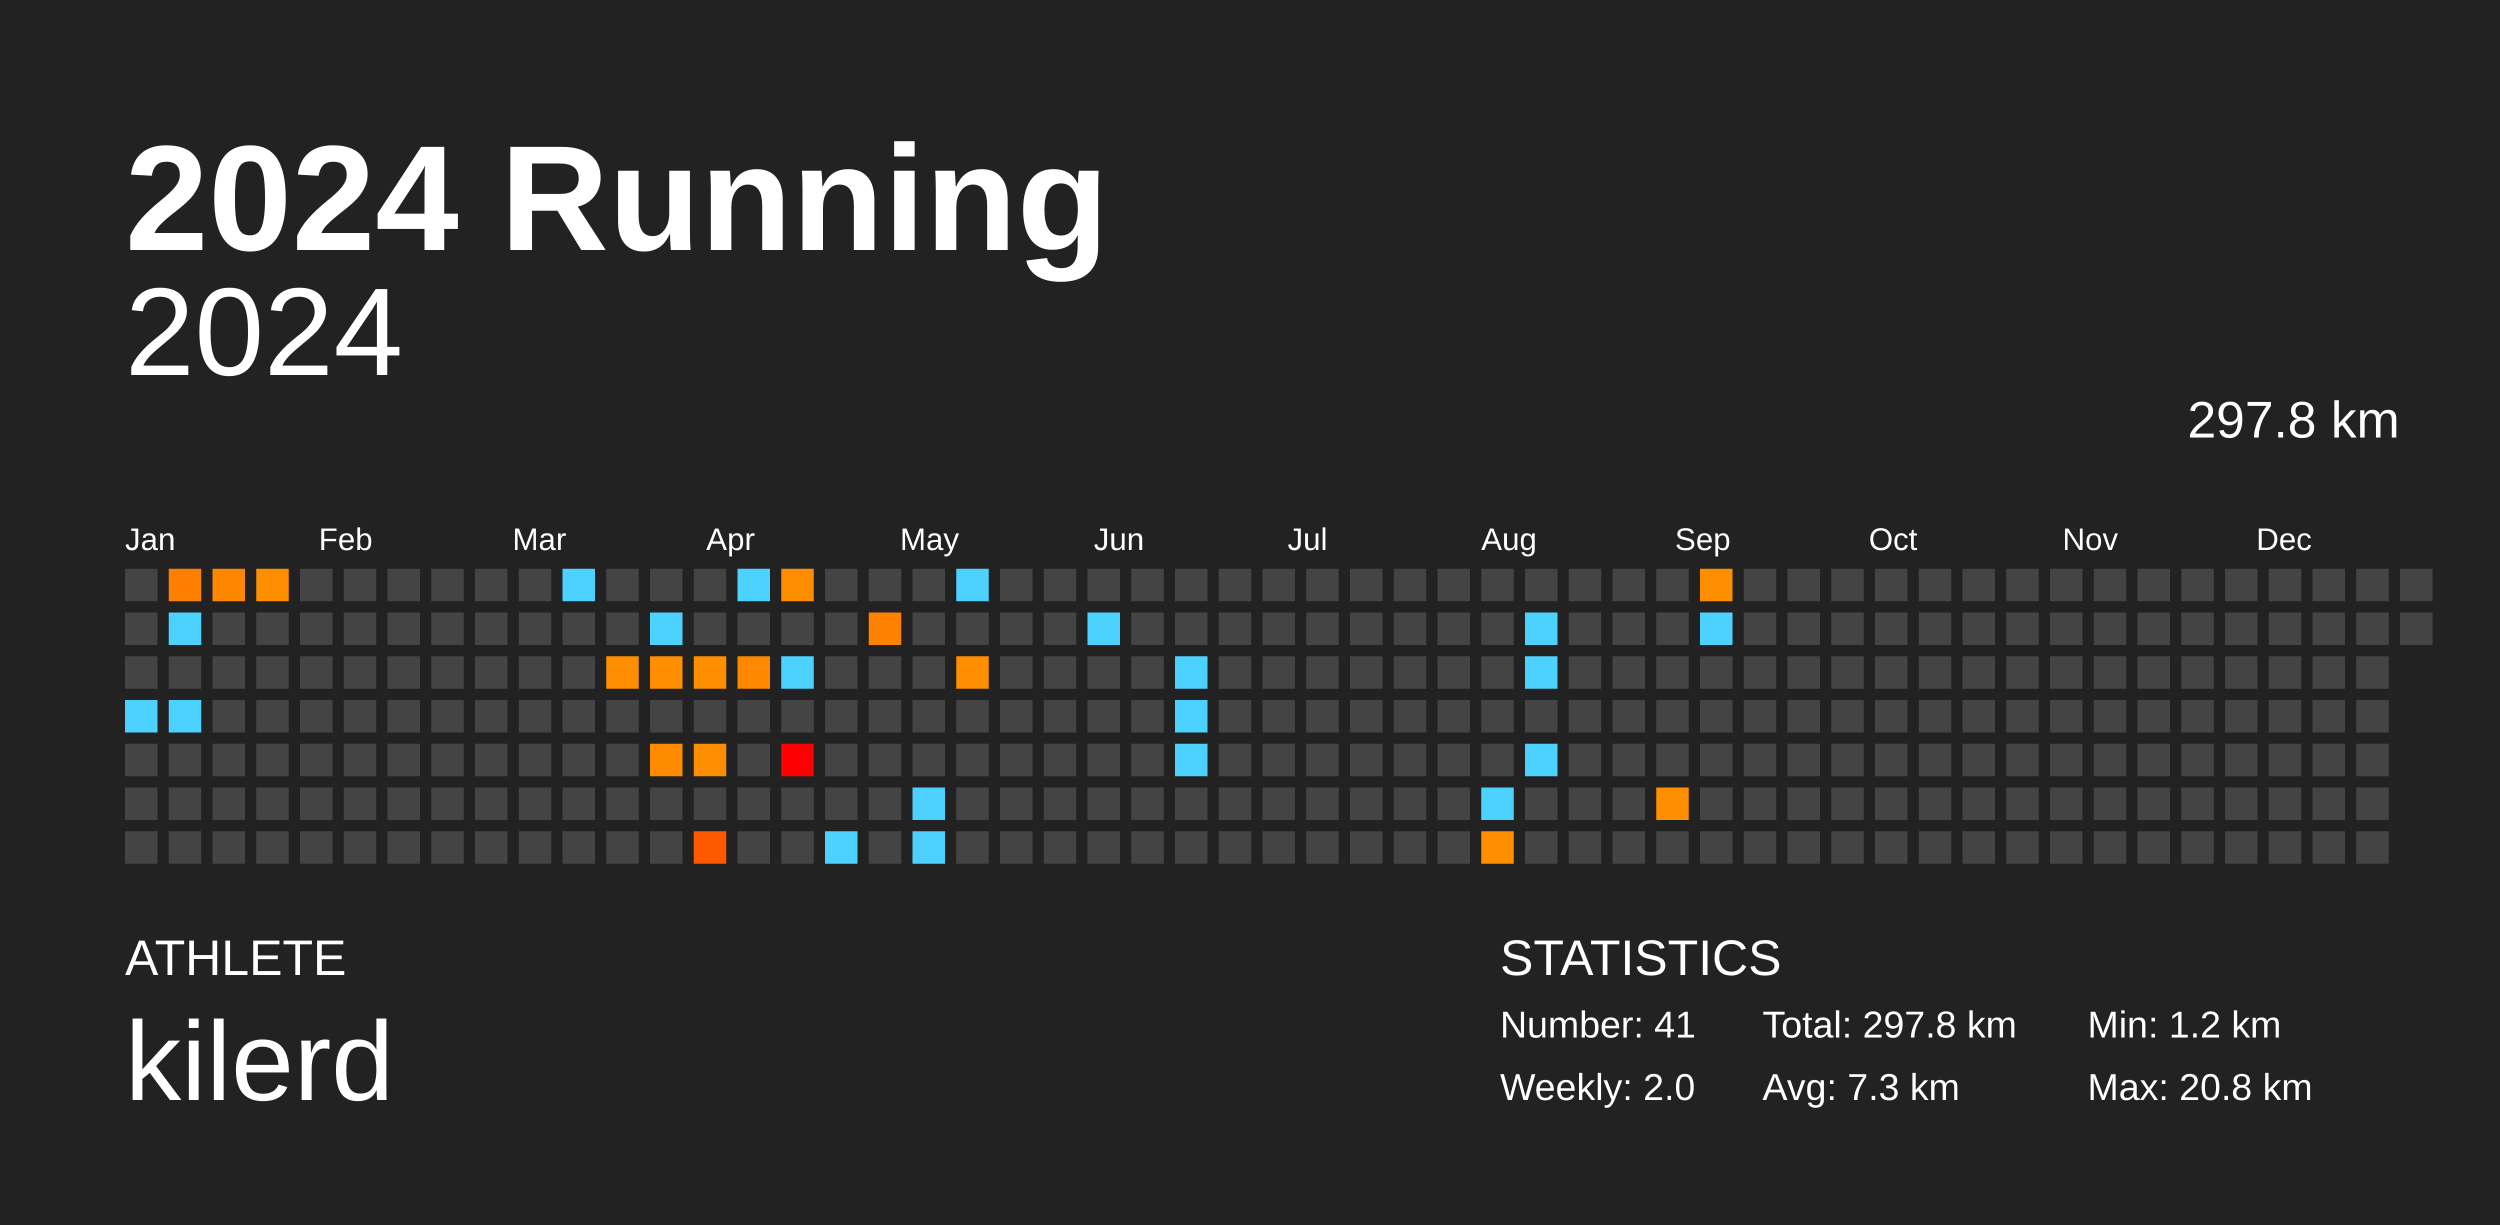
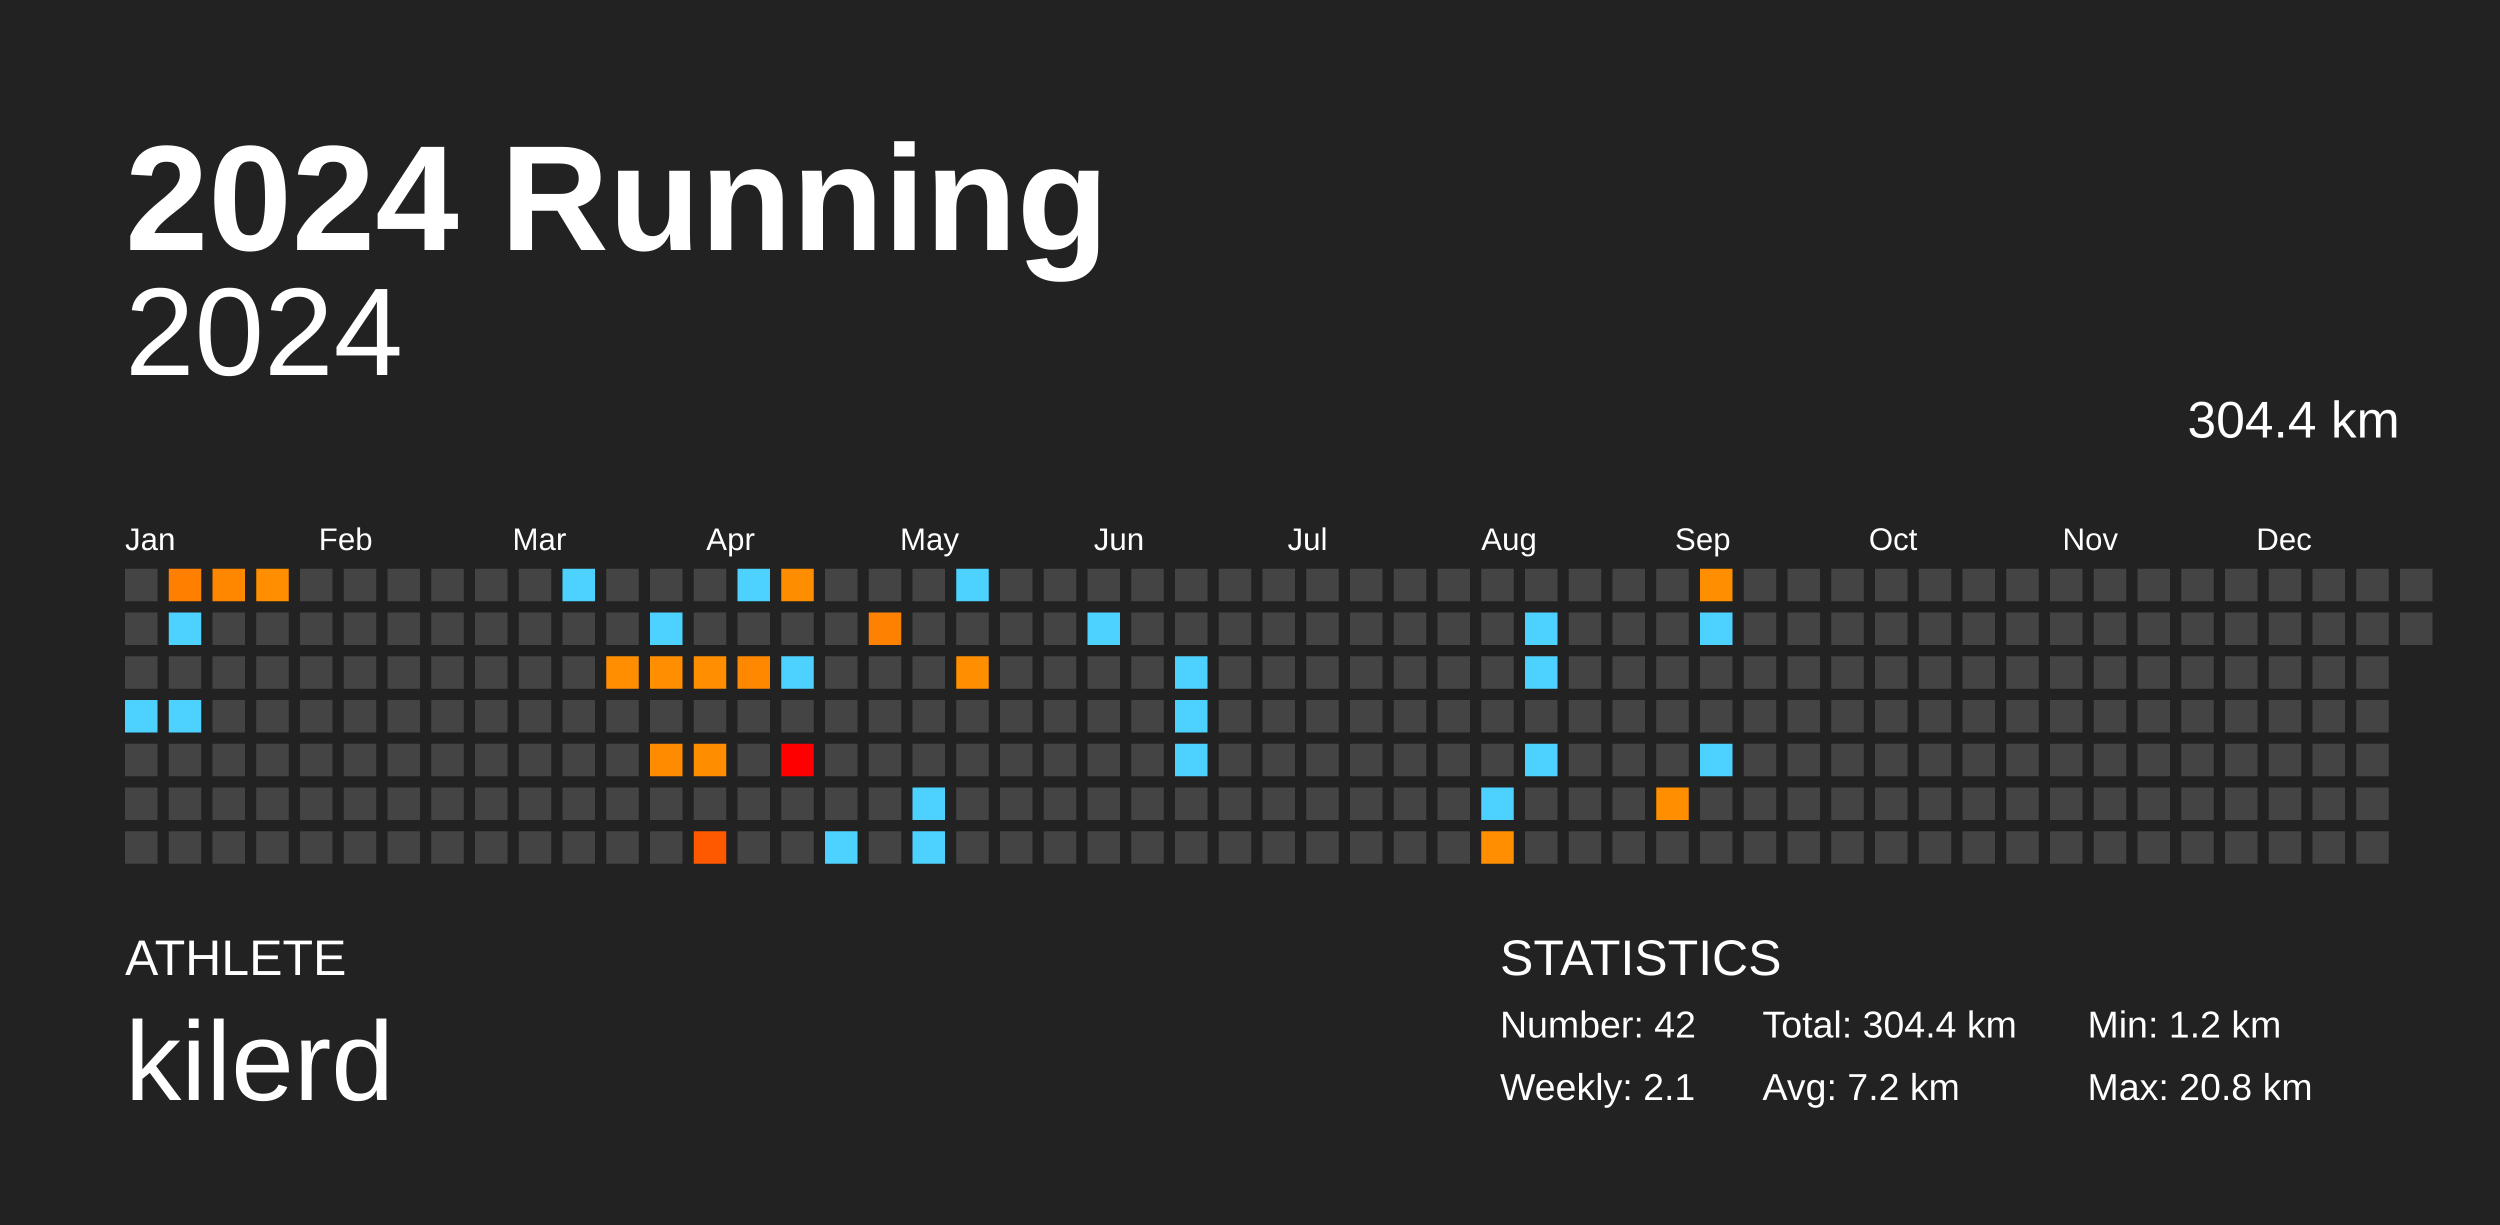
<svg xmlns="http://www.w3.org/2000/svg" baseProfile="full" height="98mm" version="1.1" viewBox="0,0,200,98" width="200mm">
  <defs />
  <rect fill="#222222" height="98" width="200" x="0" y="0" />
  <text fill="#FFFFFF" style="font-size:12px; font-family:Arial; font-weight:bold;" x="10" y="20">2024 Running</text>
  <text fill="#FFFFFF" style="font-size:4px; font-family:Arial" x="10" y="78">ATHLETE</text>
  <text fill="#FFFFFF" style="font-size:9px; font-family:Arial" x="10" y="88">kilerd</text>
  <text fill="#FFFFFF" style="font-size:4px; font-family:Arial" x="120" y="78">STATISTICS</text>
-   <text fill="#FFFFFF" style="font-size:3px; font-family:Arial" x="120" y="83">Number: 41</text>
-   <text fill="#FFFFFF" style="font-size:3px; font-family:Arial" x="120" y="88">Weekly: 2.0</text>
-   <text fill="#FFFFFF" style="font-size:3px; font-family:Arial" x="141" y="83">Total: 297.8 km</text>
-   <text fill="#FFFFFF" style="font-size:3px; font-family:Arial" x="141" y="88">Avg: 7.3 km</text>
+   <text fill="#FFFFFF" style="font-size:3px; font-family:Arial" x="120" y="83">Number: 42</text>
+   <text fill="#FFFFFF" style="font-size:3px; font-family:Arial" x="120" y="88">Weekly: 2.1</text>
+   <text fill="#FFFFFF" style="font-size:3px; font-family:Arial" x="141" y="83">Total: 304.4 km</text>
+   <text fill="#FFFFFF" style="font-size:3px; font-family:Arial" x="141" y="88">Avg: 7.2 km</text>
  <text fill="#FFFFFF" style="font-size:3px; font-family:Arial" x="167" y="83">Min: 1.2 km</text>
  <text fill="#FFFFFF" style="font-size:3px; font-family:Arial" x="167" y="88">Max: 20.8 km</text>
  <text alignment-baseline="hanging" fill="#FFFFFF" style="font-size:10.0px; font-family:Arial;" x="10" y="30">2024</text>
-   <text alignment-baseline="hanging" fill="#FFFFFF" style="font-size:4.125px; font-family:Arial;" x="175" y="35">297.8 km</text>
+   <text alignment-baseline="hanging" fill="#FFFFFF" style="font-size:4.125px; font-family:Arial;" x="175" y="35">304.4 km</text>
  <text fill="#FFFFFF" style="font-size:2.5px; font-family:Arial" x="10.0" y="44">Jan</text>
  <text fill="#FFFFFF" style="font-size:2.5px; font-family:Arial" x="25.5" y="44">Feb</text>
  <text fill="#FFFFFF" style="font-size:2.5px; font-family:Arial" x="41.0" y="44">Mar</text>
  <text fill="#FFFFFF" style="font-size:2.5px; font-family:Arial" x="56.5" y="44">Apr</text>
  <text fill="#FFFFFF" style="font-size:2.5px; font-family:Arial" x="72.0" y="44">May</text>
  <text fill="#FFFFFF" style="font-size:2.5px; font-family:Arial" x="87.5" y="44">Jun</text>
  <text fill="#FFFFFF" style="font-size:2.5px; font-family:Arial" x="103.0" y="44">Jul</text>
  <text fill="#FFFFFF" style="font-size:2.5px; font-family:Arial" x="118.5" y="44">Aug</text>
  <text fill="#FFFFFF" style="font-size:2.5px; font-family:Arial" x="134.0" y="44">Sep</text>
  <text fill="#FFFFFF" style="font-size:2.5px; font-family:Arial" x="149.5" y="44">Oct</text>
  <text fill="#FFFFFF" style="font-size:2.5px; font-family:Arial" x="165.0" y="44">Nov</text>
  <text fill="#FFFFFF" style="font-size:2.5px; font-family:Arial" x="180.5" y="44">Dec</text>
  <rect fill="#444444" height="2.6" width="2.6" x="10.0" y="45.5" />
  <rect fill="#444444" height="2.6" width="2.6" x="10.0" y="49.0" />
  <rect fill="#444444" height="2.6" width="2.6" x="10.0" y="52.5" />
  <rect fill="#4dd2ff" height="2.6" width="2.6" x="10.0" y="56.0" />
  <rect fill="#444444" height="2.6" width="2.6" x="10.0" y="59.5" />
  <rect fill="#444444" height="2.6" width="2.6" x="10.0" y="63.0" />
  <rect fill="#444444" height="2.6" width="2.6" x="10.0" y="66.5" />
  <rect fill="#ff8000" height="2.6" width="2.6" x="13.5" y="45.5" />
  <rect fill="#4dd2ff" height="2.6" width="2.6" x="13.5" y="49.0" />
  <rect fill="#444444" height="2.6" width="2.6" x="13.5" y="52.5" />
  <rect fill="#4dd2ff" height="2.6" width="2.6" x="13.5" y="56.0" />
  <rect fill="#444444" height="2.6" width="2.6" x="13.5" y="59.5" />
  <rect fill="#444444" height="2.6" width="2.6" x="13.5" y="63.0" />
  <rect fill="#444444" height="2.6" width="2.6" x="13.5" y="66.5" />
  <rect fill="#ff8700" height="2.6" width="2.6" x="17.0" y="45.5" />
  <rect fill="#444444" height="2.6" width="2.6" x="17.0" y="49.0" />
  <rect fill="#444444" height="2.6" width="2.6" x="17.0" y="52.5" />
  <rect fill="#444444" height="2.6" width="2.6" x="17.0" y="56.0" />
  <rect fill="#444444" height="2.6" width="2.6" x="17.0" y="59.5" />
  <rect fill="#444444" height="2.6" width="2.6" x="17.0" y="63.0" />
  <rect fill="#444444" height="2.6" width="2.6" x="17.0" y="66.5" />
  <rect fill="#ff8e00" height="2.6" width="2.6" x="20.5" y="45.5" />
  <rect fill="#444444" height="2.6" width="2.6" x="20.5" y="49.0" />
  <rect fill="#444444" height="2.6" width="2.6" x="20.5" y="52.5" />
  <rect fill="#444444" height="2.6" width="2.6" x="20.5" y="56.0" />
  <rect fill="#444444" height="2.6" width="2.6" x="20.5" y="59.5" />
  <rect fill="#444444" height="2.6" width="2.6" x="20.5" y="63.0" />
  <rect fill="#444444" height="2.6" width="2.6" x="20.5" y="66.5" />
  <rect fill="#444444" height="2.6" width="2.6" x="24.0" y="45.5" />
  <rect fill="#444444" height="2.6" width="2.6" x="24.0" y="49.0" />
  <rect fill="#444444" height="2.6" width="2.6" x="24.0" y="52.5" />
  <rect fill="#444444" height="2.6" width="2.6" x="24.0" y="56.0" />
  <rect fill="#444444" height="2.6" width="2.6" x="24.0" y="59.5" />
  <rect fill="#444444" height="2.6" width="2.6" x="24.0" y="63.0" />
  <rect fill="#444444" height="2.6" width="2.6" x="24.0" y="66.5" />
  <rect fill="#444444" height="2.6" width="2.6" x="27.5" y="45.5" />
  <rect fill="#444444" height="2.6" width="2.6" x="27.5" y="49.0" />
  <rect fill="#444444" height="2.6" width="2.6" x="27.5" y="52.5" />
  <rect fill="#444444" height="2.6" width="2.6" x="27.5" y="56.0" />
  <rect fill="#444444" height="2.6" width="2.6" x="27.5" y="59.5" />
  <rect fill="#444444" height="2.6" width="2.6" x="27.5" y="63.0" />
  <rect fill="#444444" height="2.6" width="2.6" x="27.5" y="66.5" />
  <rect fill="#444444" height="2.6" width="2.6" x="31.0" y="45.5" />
  <rect fill="#444444" height="2.6" width="2.6" x="31.0" y="49.0" />
  <rect fill="#444444" height="2.6" width="2.6" x="31.0" y="52.5" />
  <rect fill="#444444" height="2.6" width="2.6" x="31.0" y="56.0" />
  <rect fill="#444444" height="2.6" width="2.6" x="31.0" y="59.5" />
  <rect fill="#444444" height="2.6" width="2.6" x="31.0" y="63.0" />
  <rect fill="#444444" height="2.6" width="2.6" x="31.0" y="66.5" />
  <rect fill="#444444" height="2.6" width="2.6" x="34.5" y="45.5" />
  <rect fill="#444444" height="2.6" width="2.6" x="34.5" y="49.0" />
  <rect fill="#444444" height="2.6" width="2.6" x="34.5" y="52.5" />
  <rect fill="#444444" height="2.6" width="2.6" x="34.5" y="56.0" />
  <rect fill="#444444" height="2.6" width="2.6" x="34.5" y="59.5" />
  <rect fill="#444444" height="2.6" width="2.6" x="34.5" y="63.0" />
  <rect fill="#444444" height="2.6" width="2.6" x="34.5" y="66.5" />
  <rect fill="#444444" height="2.6" width="2.6" x="38.0" y="45.5" />
  <rect fill="#444444" height="2.6" width="2.6" x="38.0" y="49.0" />
  <rect fill="#444444" height="2.6" width="2.6" x="38.0" y="52.5" />
  <rect fill="#444444" height="2.6" width="2.6" x="38.0" y="56.0" />
  <rect fill="#444444" height="2.6" width="2.6" x="38.0" y="59.5" />
  <rect fill="#444444" height="2.6" width="2.6" x="38.0" y="63.0" />
  <rect fill="#444444" height="2.6" width="2.6" x="38.0" y="66.5" />
  <rect fill="#444444" height="2.6" width="2.6" x="41.5" y="45.5" />
  <rect fill="#444444" height="2.6" width="2.6" x="41.5" y="49.0" />
  <rect fill="#444444" height="2.6" width="2.6" x="41.5" y="52.5" />
  <rect fill="#444444" height="2.6" width="2.6" x="41.5" y="56.0" />
  <rect fill="#444444" height="2.6" width="2.6" x="41.5" y="59.5" />
  <rect fill="#444444" height="2.6" width="2.6" x="41.5" y="63.0" />
  <rect fill="#444444" height="2.6" width="2.6" x="41.5" y="66.5" />
  <rect fill="#4dd2ff" height="2.6" width="2.6" x="45.0" y="45.5" />
  <rect fill="#444444" height="2.6" width="2.6" x="45.0" y="49.0" />
  <rect fill="#444444" height="2.6" width="2.6" x="45.0" y="52.5" />
  <rect fill="#444444" height="2.6" width="2.6" x="45.0" y="56.0" />
  <rect fill="#444444" height="2.6" width="2.6" x="45.0" y="59.5" />
  <rect fill="#444444" height="2.6" width="2.6" x="45.0" y="63.0" />
  <rect fill="#444444" height="2.6" width="2.6" x="45.0" y="66.5" />
  <rect fill="#444444" height="2.6" width="2.6" x="48.5" y="45.5" />
  <rect fill="#444444" height="2.6" width="2.6" x="48.5" y="49.0" />
  <rect fill="#ff8e00" height="2.6" width="2.6" x="48.5" y="52.5" />
  <rect fill="#444444" height="2.6" width="2.6" x="48.5" y="56.0" />
  <rect fill="#444444" height="2.6" width="2.6" x="48.5" y="59.5" />
  <rect fill="#444444" height="2.6" width="2.6" x="48.5" y="63.0" />
  <rect fill="#444444" height="2.6" width="2.6" x="48.5" y="66.5" />
  <rect fill="#444444" height="2.6" width="2.6" x="52.0" y="45.5" />
  <rect fill="#4dd2ff" height="2.6" width="2.6" x="52.0" y="49.0" />
  <rect fill="#ff8e00" height="2.6" width="2.6" x="52.0" y="52.5" />
  <rect fill="#444444" height="2.6" width="2.6" x="52.0" y="56.0" />
  <rect fill="#ff8c00" height="2.6" width="2.6" x="52.0" y="59.5" />
  <rect fill="#444444" height="2.6" width="2.6" x="52.0" y="63.0" />
  <rect fill="#444444" height="2.6" width="2.6" x="52.0" y="66.5" />
  <rect fill="#444444" height="2.6" width="2.6" x="55.5" y="45.5" />
  <rect fill="#444444" height="2.6" width="2.6" x="55.5" y="49.0" />
  <rect fill="#ff8e00" height="2.6" width="2.6" x="55.5" y="52.5" />
  <rect fill="#444444" height="2.6" width="2.6" x="55.5" y="56.0" />
  <rect fill="#ff8d00" height="2.6" width="2.6" x="55.5" y="59.5" />
  <rect fill="#444444" height="2.6" width="2.6" x="55.5" y="63.0" />
  <rect fill="#ff5900" height="2.6" width="2.6" x="55.5" y="66.5" />
  <rect fill="#4dd2ff" height="2.6" width="2.6" x="59.0" y="45.5" />
  <rect fill="#444444" height="2.6" width="2.6" x="59.0" y="49.0" />
  <rect fill="#ff8800" height="2.6" width="2.6" x="59.0" y="52.5" />
  <rect fill="#444444" height="2.6" width="2.6" x="59.0" y="56.0" />
  <rect fill="#444444" height="2.6" width="2.6" x="59.0" y="59.5" />
  <rect fill="#444444" height="2.6" width="2.6" x="59.0" y="63.0" />
  <rect fill="#444444" height="2.6" width="2.6" x="59.0" y="66.5" />
  <rect fill="#ff8d00" height="2.6" width="2.6" x="62.5" y="45.5" />
  <rect fill="#444444" height="2.6" width="2.6" x="62.5" y="49.0" />
  <rect fill="#4dd2ff" height="2.6" width="2.6" x="62.5" y="52.5" />
  <rect fill="#444444" height="2.6" width="2.6" x="62.5" y="56.0" />
  <rect fill="red" height="2.6" width="2.6" x="62.5" y="59.5" />
  <rect fill="#444444" height="2.6" width="2.6" x="62.5" y="63.0" />
  <rect fill="#444444" height="2.6" width="2.6" x="62.5" y="66.5" />
  <rect fill="#444444" height="2.6" width="2.6" x="66.0" y="45.5" />
  <rect fill="#444444" height="2.6" width="2.6" x="66.0" y="49.0" />
  <rect fill="#444444" height="2.6" width="2.6" x="66.0" y="52.5" />
  <rect fill="#444444" height="2.6" width="2.6" x="66.0" y="56.0" />
  <rect fill="#444444" height="2.6" width="2.6" x="66.0" y="59.5" />
  <rect fill="#444444" height="2.6" width="2.6" x="66.0" y="63.0" />
  <rect fill="#4dd2ff" height="2.6" width="2.6" x="66.0" y="66.5" />
  <rect fill="#444444" height="2.6" width="2.6" x="69.5" y="45.5" />
  <rect fill="#ff8100" height="2.6" width="2.6" x="69.5" y="49.0" />
  <rect fill="#444444" height="2.6" width="2.6" x="69.5" y="52.5" />
  <rect fill="#444444" height="2.6" width="2.6" x="69.5" y="56.0" />
  <rect fill="#444444" height="2.6" width="2.6" x="69.5" y="59.5" />
  <rect fill="#444444" height="2.6" width="2.6" x="69.5" y="63.0" />
  <rect fill="#444444" height="2.6" width="2.6" x="69.5" y="66.5" />
  <rect fill="#444444" height="2.6" width="2.6" x="73.0" y="45.5" />
  <rect fill="#444444" height="2.6" width="2.6" x="73.0" y="49.0" />
  <rect fill="#444444" height="2.6" width="2.6" x="73.0" y="52.5" />
  <rect fill="#444444" height="2.6" width="2.6" x="73.0" y="56.0" />
  <rect fill="#444444" height="2.6" width="2.6" x="73.0" y="59.5" />
  <rect fill="#4dd2ff" height="2.6" width="2.6" x="73.0" y="63.0" />
  <rect fill="#4dd2ff" height="2.6" width="2.6" x="73.0" y="66.5" />
  <rect fill="#4dd2ff" height="2.6" width="2.6" x="76.5" y="45.5" />
  <rect fill="#444444" height="2.6" width="2.6" x="76.5" y="49.0" />
  <rect fill="#ff8e00" height="2.6" width="2.6" x="76.5" y="52.5" />
  <rect fill="#444444" height="2.6" width="2.6" x="76.5" y="56.0" />
  <rect fill="#444444" height="2.6" width="2.6" x="76.5" y="59.5" />
  <rect fill="#444444" height="2.6" width="2.6" x="76.5" y="63.0" />
  <rect fill="#444444" height="2.6" width="2.6" x="76.5" y="66.5" />
  <rect fill="#444444" height="2.6" width="2.6" x="80.0" y="45.5" />
  <rect fill="#444444" height="2.6" width="2.6" x="80.0" y="49.0" />
  <rect fill="#444444" height="2.6" width="2.6" x="80.0" y="52.5" />
  <rect fill="#444444" height="2.6" width="2.6" x="80.0" y="56.0" />
  <rect fill="#444444" height="2.6" width="2.6" x="80.0" y="59.5" />
  <rect fill="#444444" height="2.6" width="2.6" x="80.0" y="63.0" />
  <rect fill="#444444" height="2.6" width="2.6" x="80.0" y="66.5" />
  <rect fill="#444444" height="2.6" width="2.6" x="83.5" y="45.5" />
  <rect fill="#444444" height="2.6" width="2.6" x="83.5" y="49.0" />
  <rect fill="#444444" height="2.6" width="2.6" x="83.5" y="52.5" />
  <rect fill="#444444" height="2.6" width="2.6" x="83.5" y="56.0" />
  <rect fill="#444444" height="2.6" width="2.6" x="83.5" y="59.5" />
  <rect fill="#444444" height="2.6" width="2.6" x="83.5" y="63.0" />
  <rect fill="#444444" height="2.6" width="2.6" x="83.5" y="66.5" />
  <rect fill="#444444" height="2.6" width="2.6" x="87.0" y="45.5" />
  <rect fill="#4dd2ff" height="2.6" width="2.6" x="87.0" y="49.0" />
  <rect fill="#444444" height="2.6" width="2.6" x="87.0" y="52.5" />
  <rect fill="#444444" height="2.6" width="2.6" x="87.0" y="56.0" />
  <rect fill="#444444" height="2.6" width="2.6" x="87.0" y="59.5" />
  <rect fill="#444444" height="2.6" width="2.6" x="87.0" y="63.0" />
  <rect fill="#444444" height="2.6" width="2.6" x="87.0" y="66.5" />
  <rect fill="#444444" height="2.6" width="2.6" x="90.5" y="45.5" />
  <rect fill="#444444" height="2.6" width="2.6" x="90.5" y="49.0" />
  <rect fill="#444444" height="2.6" width="2.6" x="90.5" y="52.5" />
  <rect fill="#444444" height="2.6" width="2.6" x="90.5" y="56.0" />
  <rect fill="#444444" height="2.6" width="2.6" x="90.5" y="59.5" />
  <rect fill="#444444" height="2.6" width="2.6" x="90.5" y="63.0" />
  <rect fill="#444444" height="2.6" width="2.6" x="90.5" y="66.5" />
  <rect fill="#444444" height="2.6" width="2.6" x="94.0" y="45.5" />
  <rect fill="#444444" height="2.6" width="2.6" x="94.0" y="49.0" />
  <rect fill="#4dd2ff" height="2.6" width="2.6" x="94.0" y="52.5" />
  <rect fill="#4dd2ff" height="2.6" width="2.6" x="94.0" y="56.0" />
  <rect fill="#4dd2ff" height="2.6" width="2.6" x="94.0" y="59.5" />
  <rect fill="#444444" height="2.6" width="2.6" x="94.0" y="63.0" />
  <rect fill="#444444" height="2.6" width="2.6" x="94.0" y="66.5" />
  <rect fill="#444444" height="2.6" width="2.6" x="97.5" y="45.5" />
  <rect fill="#444444" height="2.6" width="2.6" x="97.5" y="49.0" />
  <rect fill="#444444" height="2.6" width="2.6" x="97.5" y="52.5" />
  <rect fill="#444444" height="2.6" width="2.6" x="97.5" y="56.0" />
  <rect fill="#444444" height="2.6" width="2.6" x="97.5" y="59.5" />
  <rect fill="#444444" height="2.6" width="2.6" x="97.5" y="63.0" />
  <rect fill="#444444" height="2.6" width="2.6" x="97.5" y="66.5" />
  <rect fill="#444444" height="2.6" width="2.6" x="101.0" y="45.5" />
  <rect fill="#444444" height="2.6" width="2.6" x="101.0" y="49.0" />
  <rect fill="#444444" height="2.6" width="2.6" x="101.0" y="52.5" />
  <rect fill="#444444" height="2.6" width="2.6" x="101.0" y="56.0" />
  <rect fill="#444444" height="2.6" width="2.6" x="101.0" y="59.5" />
  <rect fill="#444444" height="2.6" width="2.6" x="101.0" y="63.0" />
  <rect fill="#444444" height="2.6" width="2.6" x="101.0" y="66.5" />
  <rect fill="#444444" height="2.6" width="2.6" x="104.5" y="45.5" />
  <rect fill="#444444" height="2.6" width="2.6" x="104.5" y="49.0" />
  <rect fill="#444444" height="2.6" width="2.6" x="104.5" y="52.5" />
  <rect fill="#444444" height="2.6" width="2.6" x="104.5" y="56.0" />
  <rect fill="#444444" height="2.6" width="2.6" x="104.5" y="59.5" />
  <rect fill="#444444" height="2.6" width="2.6" x="104.5" y="63.0" />
  <rect fill="#444444" height="2.6" width="2.6" x="104.5" y="66.5" />
  <rect fill="#444444" height="2.6" width="2.6" x="108.0" y="45.5" />
  <rect fill="#444444" height="2.6" width="2.6" x="108.0" y="49.0" />
  <rect fill="#444444" height="2.6" width="2.6" x="108.0" y="52.5" />
  <rect fill="#444444" height="2.6" width="2.6" x="108.0" y="56.0" />
  <rect fill="#444444" height="2.6" width="2.6" x="108.0" y="59.5" />
  <rect fill="#444444" height="2.6" width="2.6" x="108.0" y="63.0" />
  <rect fill="#444444" height="2.6" width="2.6" x="108.0" y="66.5" />
  <rect fill="#444444" height="2.6" width="2.6" x="111.5" y="45.5" />
  <rect fill="#444444" height="2.6" width="2.6" x="111.5" y="49.0" />
  <rect fill="#444444" height="2.6" width="2.6" x="111.5" y="52.5" />
  <rect fill="#444444" height="2.6" width="2.6" x="111.5" y="56.0" />
  <rect fill="#444444" height="2.6" width="2.6" x="111.5" y="59.5" />
  <rect fill="#444444" height="2.6" width="2.6" x="111.5" y="63.0" />
  <rect fill="#444444" height="2.6" width="2.6" x="111.5" y="66.5" />
  <rect fill="#444444" height="2.6" width="2.6" x="115.0" y="45.5" />
  <rect fill="#444444" height="2.6" width="2.6" x="115.0" y="49.0" />
  <rect fill="#444444" height="2.6" width="2.6" x="115.0" y="52.5" />
  <rect fill="#444444" height="2.6" width="2.6" x="115.0" y="56.0" />
  <rect fill="#444444" height="2.6" width="2.6" x="115.0" y="59.5" />
  <rect fill="#444444" height="2.6" width="2.6" x="115.0" y="63.0" />
  <rect fill="#444444" height="2.6" width="2.6" x="115.0" y="66.5" />
  <rect fill="#444444" height="2.6" width="2.6" x="118.5" y="45.5" />
  <rect fill="#444444" height="2.6" width="2.6" x="118.5" y="49.0" />
  <rect fill="#444444" height="2.6" width="2.6" x="118.5" y="52.5" />
  <rect fill="#444444" height="2.6" width="2.6" x="118.5" y="56.0" />
  <rect fill="#444444" height="2.6" width="2.6" x="118.5" y="59.5" />
  <rect fill="#4dd2ff" height="2.6" width="2.6" x="118.5" y="63.0" />
  <rect fill="#ff8e00" height="2.6" width="2.6" x="118.5" y="66.5" />
  <rect fill="#444444" height="2.6" width="2.6" x="122.0" y="45.5" />
  <rect fill="#4dd2ff" height="2.6" width="2.6" x="122.0" y="49.0" />
  <rect fill="#4dd2ff" height="2.6" width="2.6" x="122.0" y="52.5" />
  <rect fill="#444444" height="2.6" width="2.6" x="122.0" y="56.0" />
  <rect fill="#4dd2ff" height="2.6" width="2.6" x="122.0" y="59.5" />
  <rect fill="#444444" height="2.6" width="2.6" x="122.0" y="63.0" />
  <rect fill="#444444" height="2.6" width="2.6" x="122.0" y="66.5" />
  <rect fill="#444444" height="2.6" width="2.6" x="125.5" y="45.5" />
  <rect fill="#444444" height="2.6" width="2.6" x="125.5" y="49.0" />
  <rect fill="#444444" height="2.6" width="2.6" x="125.5" y="52.5" />
  <rect fill="#444444" height="2.6" width="2.6" x="125.5" y="56.0" />
  <rect fill="#444444" height="2.6" width="2.6" x="125.5" y="59.5" />
  <rect fill="#444444" height="2.6" width="2.6" x="125.5" y="63.0" />
  <rect fill="#444444" height="2.6" width="2.6" x="125.5" y="66.5" />
  <rect fill="#444444" height="2.6" width="2.6" x="129.0" y="45.5" />
  <rect fill="#444444" height="2.6" width="2.6" x="129.0" y="49.0" />
  <rect fill="#444444" height="2.6" width="2.6" x="129.0" y="52.5" />
  <rect fill="#444444" height="2.6" width="2.6" x="129.0" y="56.0" />
  <rect fill="#444444" height="2.6" width="2.6" x="129.0" y="59.5" />
  <rect fill="#444444" height="2.6" width="2.6" x="129.0" y="63.0" />
  <rect fill="#444444" height="2.6" width="2.6" x="129.0" y="66.5" />
  <rect fill="#444444" height="2.6" width="2.6" x="132.5" y="45.5" />
  <rect fill="#444444" height="2.6" width="2.6" x="132.5" y="49.0" />
  <rect fill="#444444" height="2.6" width="2.6" x="132.5" y="52.5" />
  <rect fill="#444444" height="2.6" width="2.6" x="132.5" y="56.0" />
  <rect fill="#444444" height="2.6" width="2.6" x="132.5" y="59.5" />
  <rect fill="#ff8e00" height="2.6" width="2.6" x="132.5" y="63.0" />
  <rect fill="#444444" height="2.6" width="2.6" x="132.5" y="66.5" />
  <rect fill="#ff8e00" height="2.6" width="2.6" x="136.0" y="45.5" />
  <rect fill="#4dd2ff" height="2.6" width="2.6" x="136.0" y="49.0" />
  <rect fill="#444444" height="2.6" width="2.6" x="136.0" y="52.5" />
  <rect fill="#444444" height="2.6" width="2.6" x="136.0" y="56.0" />
-   <rect fill="#444444" height="2.6" width="2.6" x="136.0" y="59.5" />
+   <rect fill="#4dd2ff" height="2.6" width="2.6" x="136.0" y="59.5" />
  <rect fill="#444444" height="2.6" width="2.6" x="136.0" y="63.0" />
  <rect fill="#444444" height="2.6" width="2.6" x="136.0" y="66.5" />
  <rect fill="#444444" height="2.6" width="2.6" x="139.5" y="45.5" />
  <rect fill="#444444" height="2.6" width="2.6" x="139.5" y="49.0" />
  <rect fill="#444444" height="2.6" width="2.6" x="139.5" y="52.5" />
  <rect fill="#444444" height="2.6" width="2.6" x="139.5" y="56.0" />
  <rect fill="#444444" height="2.6" width="2.6" x="139.5" y="59.5" />
  <rect fill="#444444" height="2.6" width="2.6" x="139.5" y="63.0" />
  <rect fill="#444444" height="2.6" width="2.6" x="139.5" y="66.5" />
  <rect fill="#444444" height="2.6" width="2.6" x="143.0" y="45.5" />
  <rect fill="#444444" height="2.6" width="2.6" x="143.0" y="49.0" />
  <rect fill="#444444" height="2.6" width="2.6" x="143.0" y="52.5" />
  <rect fill="#444444" height="2.6" width="2.6" x="143.0" y="56.0" />
  <rect fill="#444444" height="2.6" width="2.6" x="143.0" y="59.5" />
  <rect fill="#444444" height="2.6" width="2.6" x="143.0" y="63.0" />
  <rect fill="#444444" height="2.6" width="2.6" x="143.0" y="66.5" />
  <rect fill="#444444" height="2.6" width="2.6" x="146.5" y="45.5" />
  <rect fill="#444444" height="2.6" width="2.6" x="146.5" y="49.0" />
  <rect fill="#444444" height="2.6" width="2.6" x="146.5" y="52.5" />
  <rect fill="#444444" height="2.6" width="2.6" x="146.5" y="56.0" />
  <rect fill="#444444" height="2.6" width="2.6" x="146.5" y="59.5" />
  <rect fill="#444444" height="2.6" width="2.6" x="146.5" y="63.0" />
  <rect fill="#444444" height="2.6" width="2.6" x="146.5" y="66.5" />
  <rect fill="#444444" height="2.6" width="2.6" x="150.0" y="45.5" />
  <rect fill="#444444" height="2.6" width="2.6" x="150.0" y="49.0" />
  <rect fill="#444444" height="2.6" width="2.6" x="150.0" y="52.5" />
  <rect fill="#444444" height="2.6" width="2.6" x="150.0" y="56.0" />
  <rect fill="#444444" height="2.6" width="2.6" x="150.0" y="59.5" />
  <rect fill="#444444" height="2.6" width="2.6" x="150.0" y="63.0" />
  <rect fill="#444444" height="2.6" width="2.6" x="150.0" y="66.5" />
  <rect fill="#444444" height="2.6" width="2.6" x="153.5" y="45.5" />
  <rect fill="#444444" height="2.6" width="2.6" x="153.5" y="49.0" />
  <rect fill="#444444" height="2.6" width="2.6" x="153.5" y="52.5" />
  <rect fill="#444444" height="2.6" width="2.6" x="153.5" y="56.0" />
  <rect fill="#444444" height="2.6" width="2.6" x="153.5" y="59.5" />
  <rect fill="#444444" height="2.6" width="2.6" x="153.5" y="63.0" />
  <rect fill="#444444" height="2.6" width="2.6" x="153.5" y="66.5" />
  <rect fill="#444444" height="2.6" width="2.6" x="157.0" y="45.5" />
  <rect fill="#444444" height="2.6" width="2.6" x="157.0" y="49.0" />
  <rect fill="#444444" height="2.6" width="2.6" x="157.0" y="52.5" />
  <rect fill="#444444" height="2.6" width="2.6" x="157.0" y="56.0" />
  <rect fill="#444444" height="2.6" width="2.6" x="157.0" y="59.5" />
  <rect fill="#444444" height="2.6" width="2.6" x="157.0" y="63.0" />
  <rect fill="#444444" height="2.6" width="2.6" x="157.0" y="66.5" />
  <rect fill="#444444" height="2.6" width="2.6" x="160.5" y="45.5" />
  <rect fill="#444444" height="2.6" width="2.6" x="160.5" y="49.0" />
  <rect fill="#444444" height="2.6" width="2.6" x="160.5" y="52.5" />
  <rect fill="#444444" height="2.6" width="2.6" x="160.5" y="56.0" />
  <rect fill="#444444" height="2.6" width="2.6" x="160.5" y="59.5" />
  <rect fill="#444444" height="2.6" width="2.6" x="160.5" y="63.0" />
  <rect fill="#444444" height="2.6" width="2.6" x="160.5" y="66.5" />
  <rect fill="#444444" height="2.6" width="2.6" x="164.0" y="45.5" />
  <rect fill="#444444" height="2.6" width="2.6" x="164.0" y="49.0" />
  <rect fill="#444444" height="2.6" width="2.6" x="164.0" y="52.5" />
  <rect fill="#444444" height="2.6" width="2.6" x="164.0" y="56.0" />
  <rect fill="#444444" height="2.6" width="2.6" x="164.0" y="59.5" />
  <rect fill="#444444" height="2.6" width="2.6" x="164.0" y="63.0" />
  <rect fill="#444444" height="2.6" width="2.6" x="164.0" y="66.5" />
  <rect fill="#444444" height="2.6" width="2.6" x="167.5" y="45.5" />
  <rect fill="#444444" height="2.6" width="2.6" x="167.5" y="49.0" />
  <rect fill="#444444" height="2.6" width="2.6" x="167.5" y="52.5" />
  <rect fill="#444444" height="2.6" width="2.6" x="167.5" y="56.0" />
  <rect fill="#444444" height="2.6" width="2.6" x="167.5" y="59.5" />
  <rect fill="#444444" height="2.6" width="2.6" x="167.5" y="63.0" />
  <rect fill="#444444" height="2.6" width="2.6" x="167.5" y="66.5" />
  <rect fill="#444444" height="2.6" width="2.6" x="171.0" y="45.5" />
  <rect fill="#444444" height="2.6" width="2.6" x="171.0" y="49.0" />
  <rect fill="#444444" height="2.6" width="2.6" x="171.0" y="52.5" />
  <rect fill="#444444" height="2.6" width="2.6" x="171.0" y="56.0" />
  <rect fill="#444444" height="2.6" width="2.6" x="171.0" y="59.5" />
  <rect fill="#444444" height="2.6" width="2.6" x="171.0" y="63.0" />
  <rect fill="#444444" height="2.6" width="2.6" x="171.0" y="66.5" />
  <rect fill="#444444" height="2.6" width="2.6" x="174.5" y="45.5" />
  <rect fill="#444444" height="2.6" width="2.6" x="174.5" y="49.0" />
  <rect fill="#444444" height="2.6" width="2.6" x="174.5" y="52.5" />
  <rect fill="#444444" height="2.6" width="2.6" x="174.5" y="56.0" />
  <rect fill="#444444" height="2.6" width="2.6" x="174.5" y="59.5" />
  <rect fill="#444444" height="2.6" width="2.6" x="174.5" y="63.0" />
  <rect fill="#444444" height="2.6" width="2.6" x="174.5" y="66.5" />
  <rect fill="#444444" height="2.6" width="2.6" x="178.0" y="45.5" />
  <rect fill="#444444" height="2.6" width="2.6" x="178.0" y="49.0" />
  <rect fill="#444444" height="2.6" width="2.6" x="178.0" y="52.5" />
  <rect fill="#444444" height="2.6" width="2.6" x="178.0" y="56.0" />
  <rect fill="#444444" height="2.6" width="2.6" x="178.0" y="59.5" />
  <rect fill="#444444" height="2.6" width="2.6" x="178.0" y="63.0" />
  <rect fill="#444444" height="2.6" width="2.6" x="178.0" y="66.5" />
  <rect fill="#444444" height="2.6" width="2.6" x="181.5" y="45.5" />
  <rect fill="#444444" height="2.6" width="2.6" x="181.5" y="49.0" />
  <rect fill="#444444" height="2.6" width="2.6" x="181.5" y="52.5" />
  <rect fill="#444444" height="2.6" width="2.6" x="181.5" y="56.0" />
  <rect fill="#444444" height="2.6" width="2.6" x="181.5" y="59.5" />
  <rect fill="#444444" height="2.6" width="2.6" x="181.5" y="63.0" />
  <rect fill="#444444" height="2.6" width="2.6" x="181.5" y="66.5" />
  <rect fill="#444444" height="2.6" width="2.6" x="185.0" y="45.5" />
  <rect fill="#444444" height="2.6" width="2.6" x="185.0" y="49.0" />
  <rect fill="#444444" height="2.6" width="2.6" x="185.0" y="52.5" />
  <rect fill="#444444" height="2.6" width="2.6" x="185.0" y="56.0" />
  <rect fill="#444444" height="2.6" width="2.6" x="185.0" y="59.5" />
  <rect fill="#444444" height="2.6" width="2.6" x="185.0" y="63.0" />
  <rect fill="#444444" height="2.6" width="2.6" x="185.0" y="66.5" />
  <rect fill="#444444" height="2.6" width="2.6" x="188.5" y="45.5" />
  <rect fill="#444444" height="2.6" width="2.6" x="188.5" y="49.0" />
  <rect fill="#444444" height="2.6" width="2.6" x="188.5" y="52.5" />
  <rect fill="#444444" height="2.6" width="2.6" x="188.5" y="56.0" />
  <rect fill="#444444" height="2.6" width="2.6" x="188.5" y="59.5" />
  <rect fill="#444444" height="2.6" width="2.6" x="188.5" y="63.0" />
  <rect fill="#444444" height="2.6" width="2.6" x="188.5" y="66.5" />
  <rect fill="#444444" height="2.6" width="2.6" x="192.0" y="45.5" />
  <rect fill="#444444" height="2.6" width="2.6" x="192.0" y="49.0" />
</svg>
